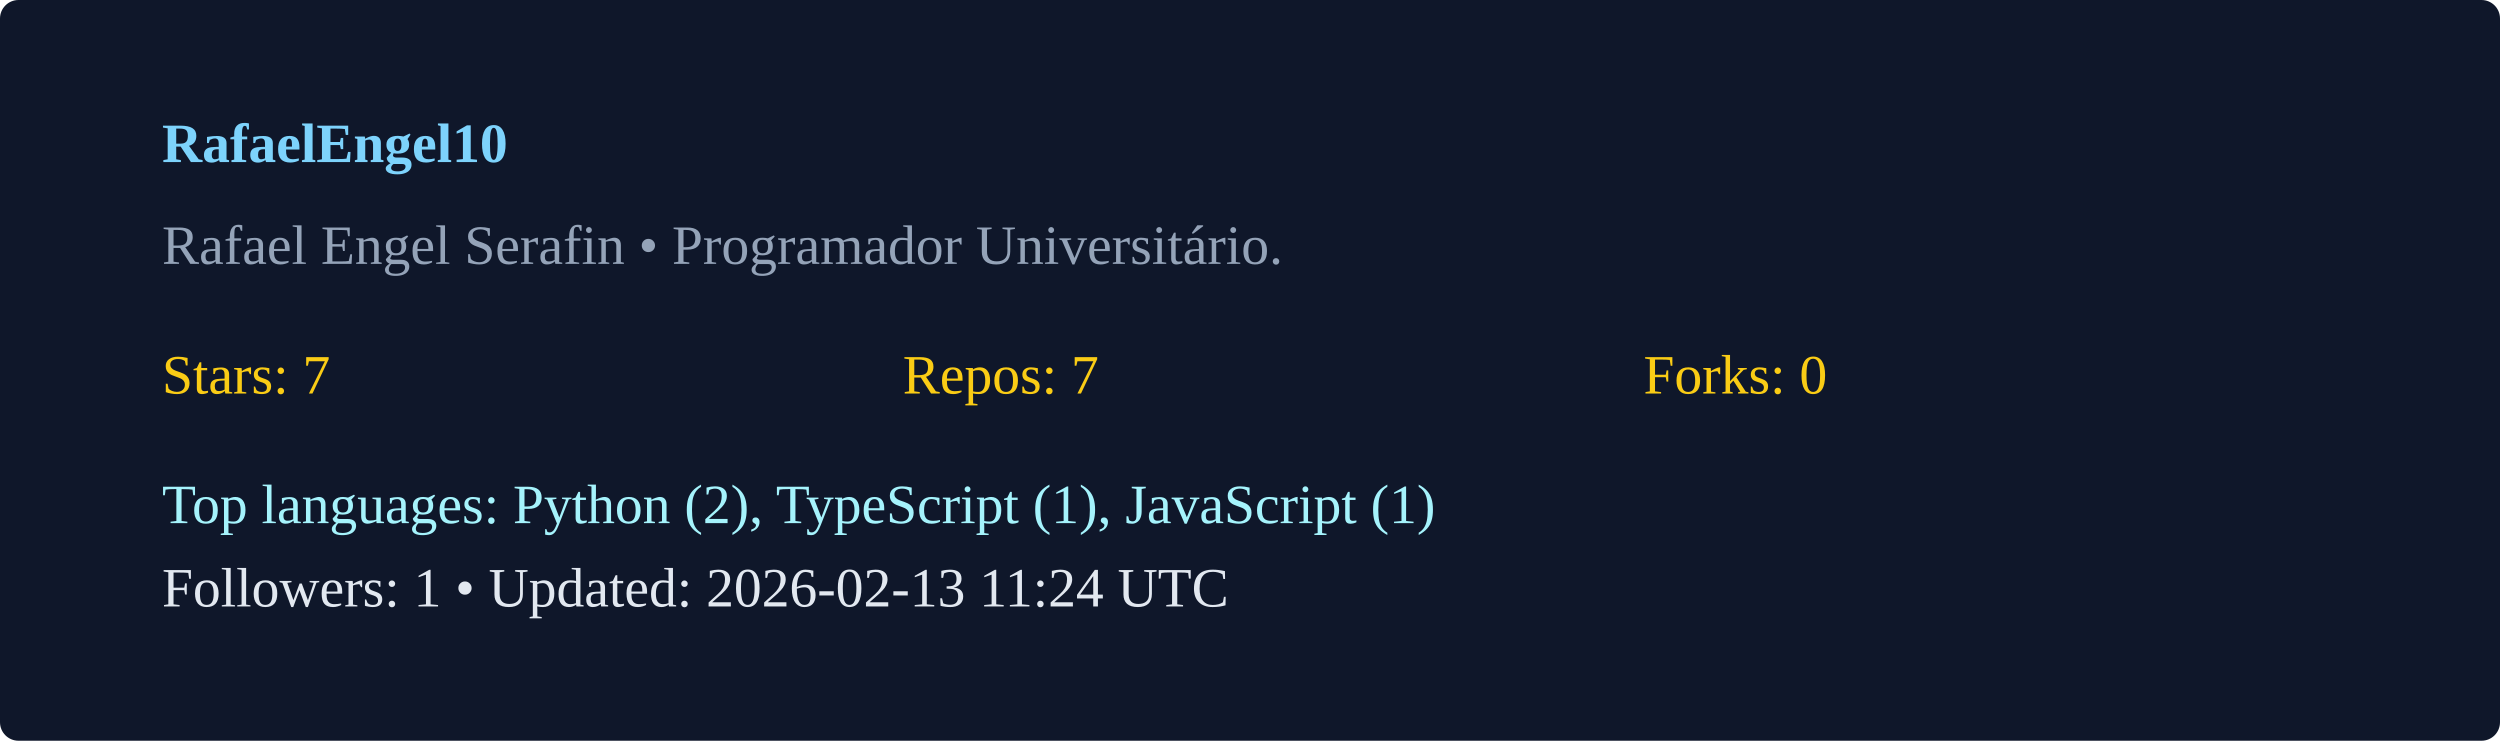
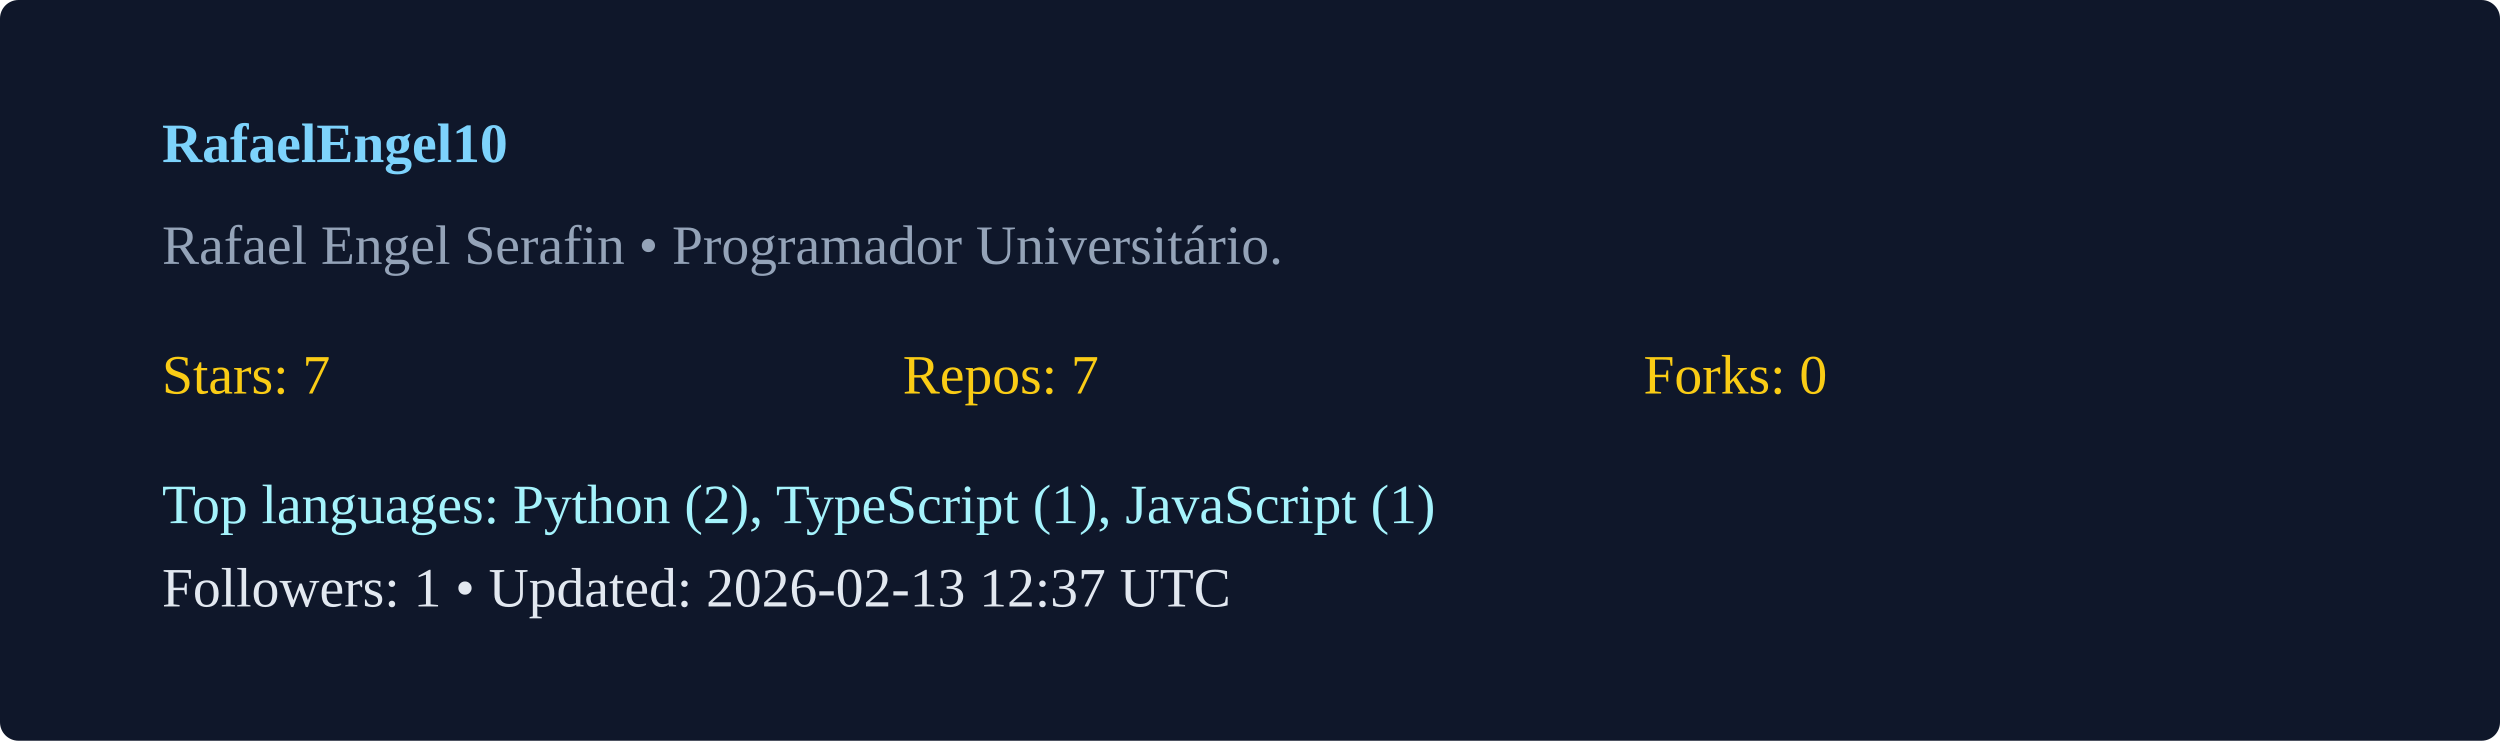
<svg xmlns="http://www.w3.org/2000/svg" width="540" height="160" viewBox="0 0 540 160">
  <rect width="100%" height="100%" rx="4" fill="#0f172a" />
  <g transform="translate(35,35)">
    <text x="0" y="0" fill="#7dd3fc" font-weight="600">RafaelEngel10</text>
    <text x="0" y="22" fill="#94a3b8">Rafael Engel Serafin  • Programador Universitário. </text>
    <g transform="translate(0,50)">
      <text x="0" y="0" fill="#facc15">Stars: 7</text>
      <text x="160" y="0" fill="#facc15">Repos: 7</text>
      <text x="320" y="0" fill="#facc15">Forks: 0</text>
      <text x="0" y="28" fill="#a5f3fc">Top languages: Python (2), TypeScript (1), JavaScript (1)</text>
-       <text x="0" y="46" fill="#e2e8f0">Followers: 1 • Updated: 2026-02-13 11:24 UTC</text>
+       <text x="0" y="46" fill="#e2e8f0">Followers: 1 • Updated: 2026-02-13 12:37 UTC</text>
    </g>
  </g>
</svg>
